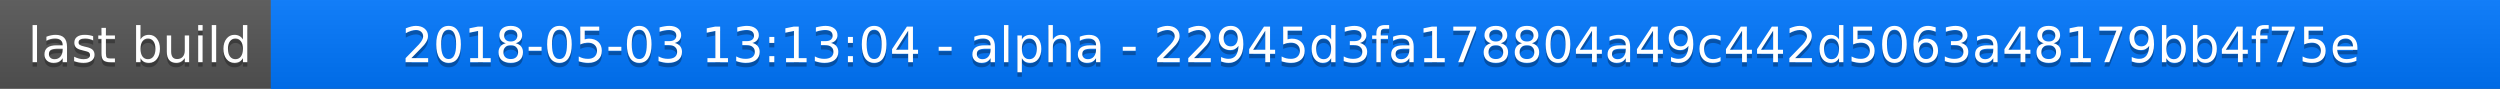
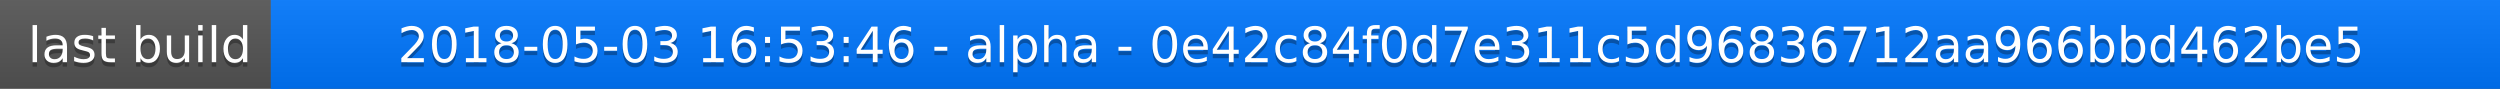
<svg xmlns="http://www.w3.org/2000/svg" width="563" height="20">
  <linearGradient id="a" x2="0" y2="100%">
    <stop offset="0" stop-color="#bbb" stop-opacity=".1" />
    <stop offset="1" stop-opacity=".1" />
  </linearGradient>
  <rect rx="0" width="563" height="20" fill="#555" />
  <rect rx="0" x="61" width="502" height="20" fill="#07f" />
  <path fill="#07f" d="M61 0h4v20h-4z" />
  <rect rx="0" width="563" height="20" fill="url(#a)" />
  <g fill="#fff" text-anchor="middle" font-family="DejaVu Sans,Verdana,Geneva,sans-serif" font-size="11">
    <text x="31.5" y="15" fill="#010101" fill-opacity=".3">last build</text>
    <text x="31.5" y="14">last build</text>
-     <text x="311" y="15" fill="#010101" fill-opacity=".3">2018-05-03 13:13:04 - alpha - 22945d3fa178804a49c442d5063a48179bb4f75e</text>
-     <text x="311" y="14">2018-05-03 13:13:04 - alpha - 22945d3fa178804a49c442d5063a48179bb4f75e</text>
+     <text x="311" y="15" fill="#010101" fill-opacity=".3">2018-05-03 16:53:46 - alpha - 0e42c84f0d7e311c5d96836712aa966bbd462be5</text>
+     <text x="311" y="14">2018-05-03 16:53:46 - alpha - 0e42c84f0d7e311c5d96836712aa966bbd462be5</text>
  </g>
</svg>
